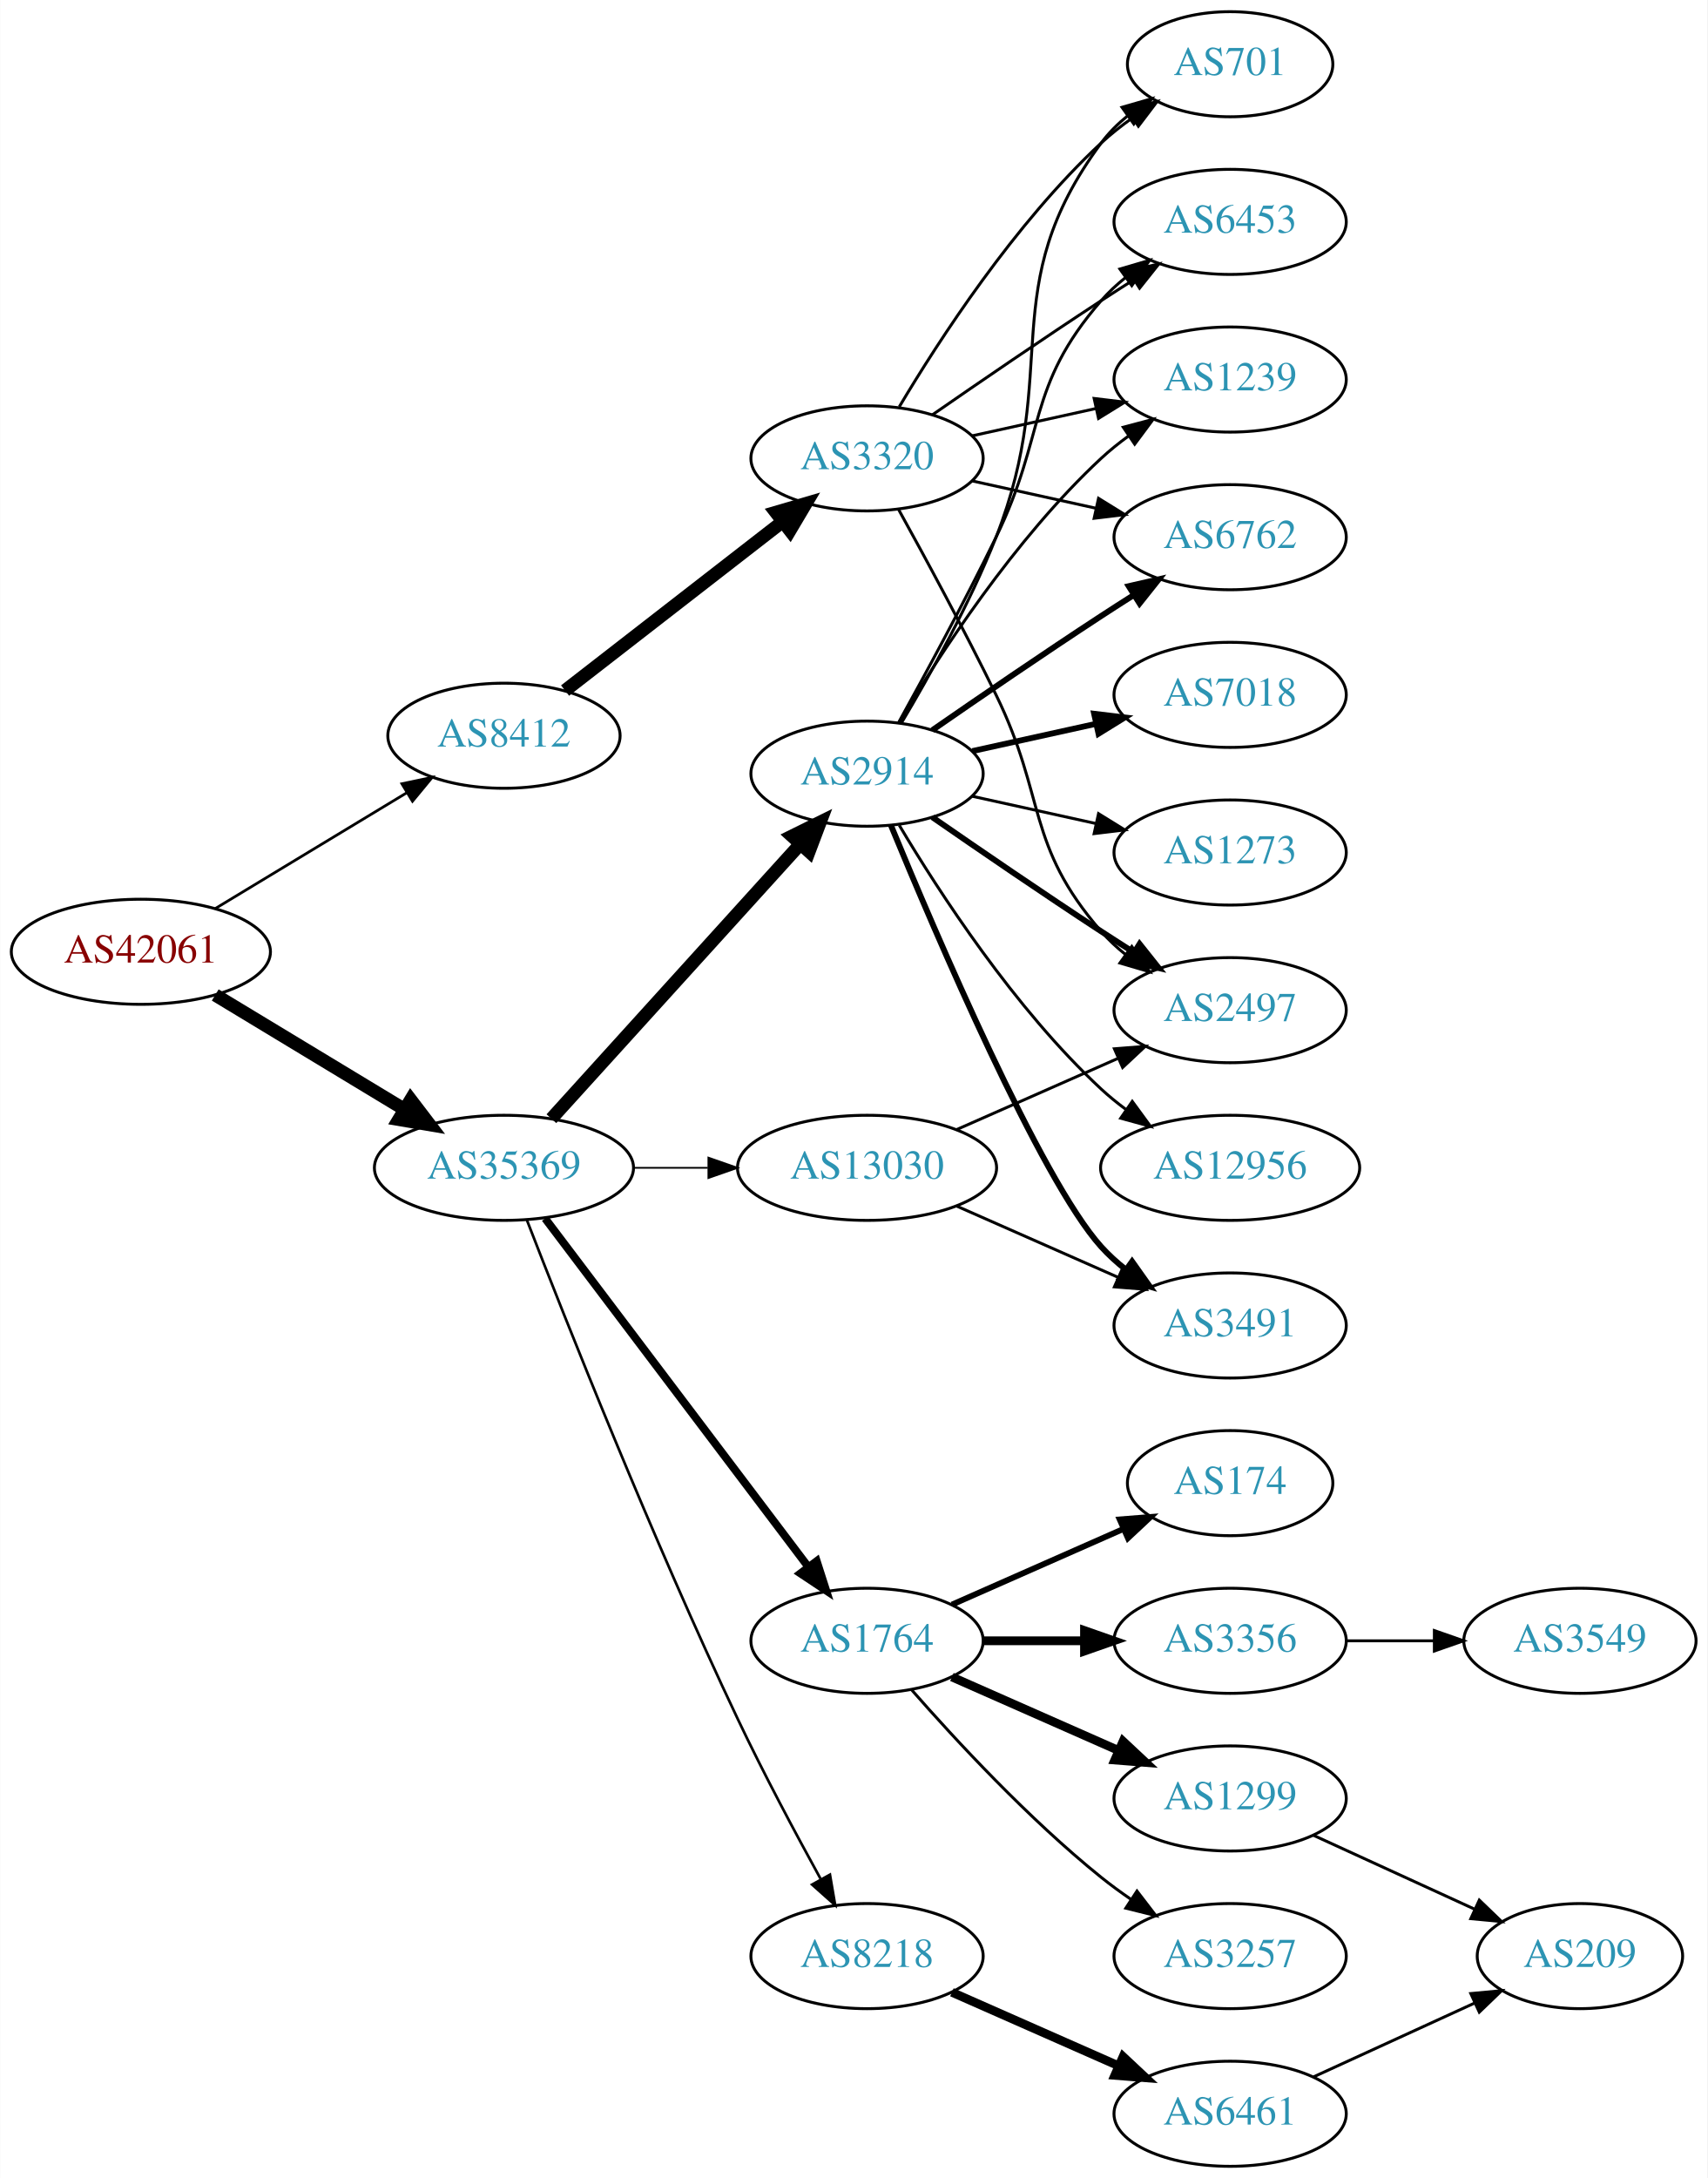
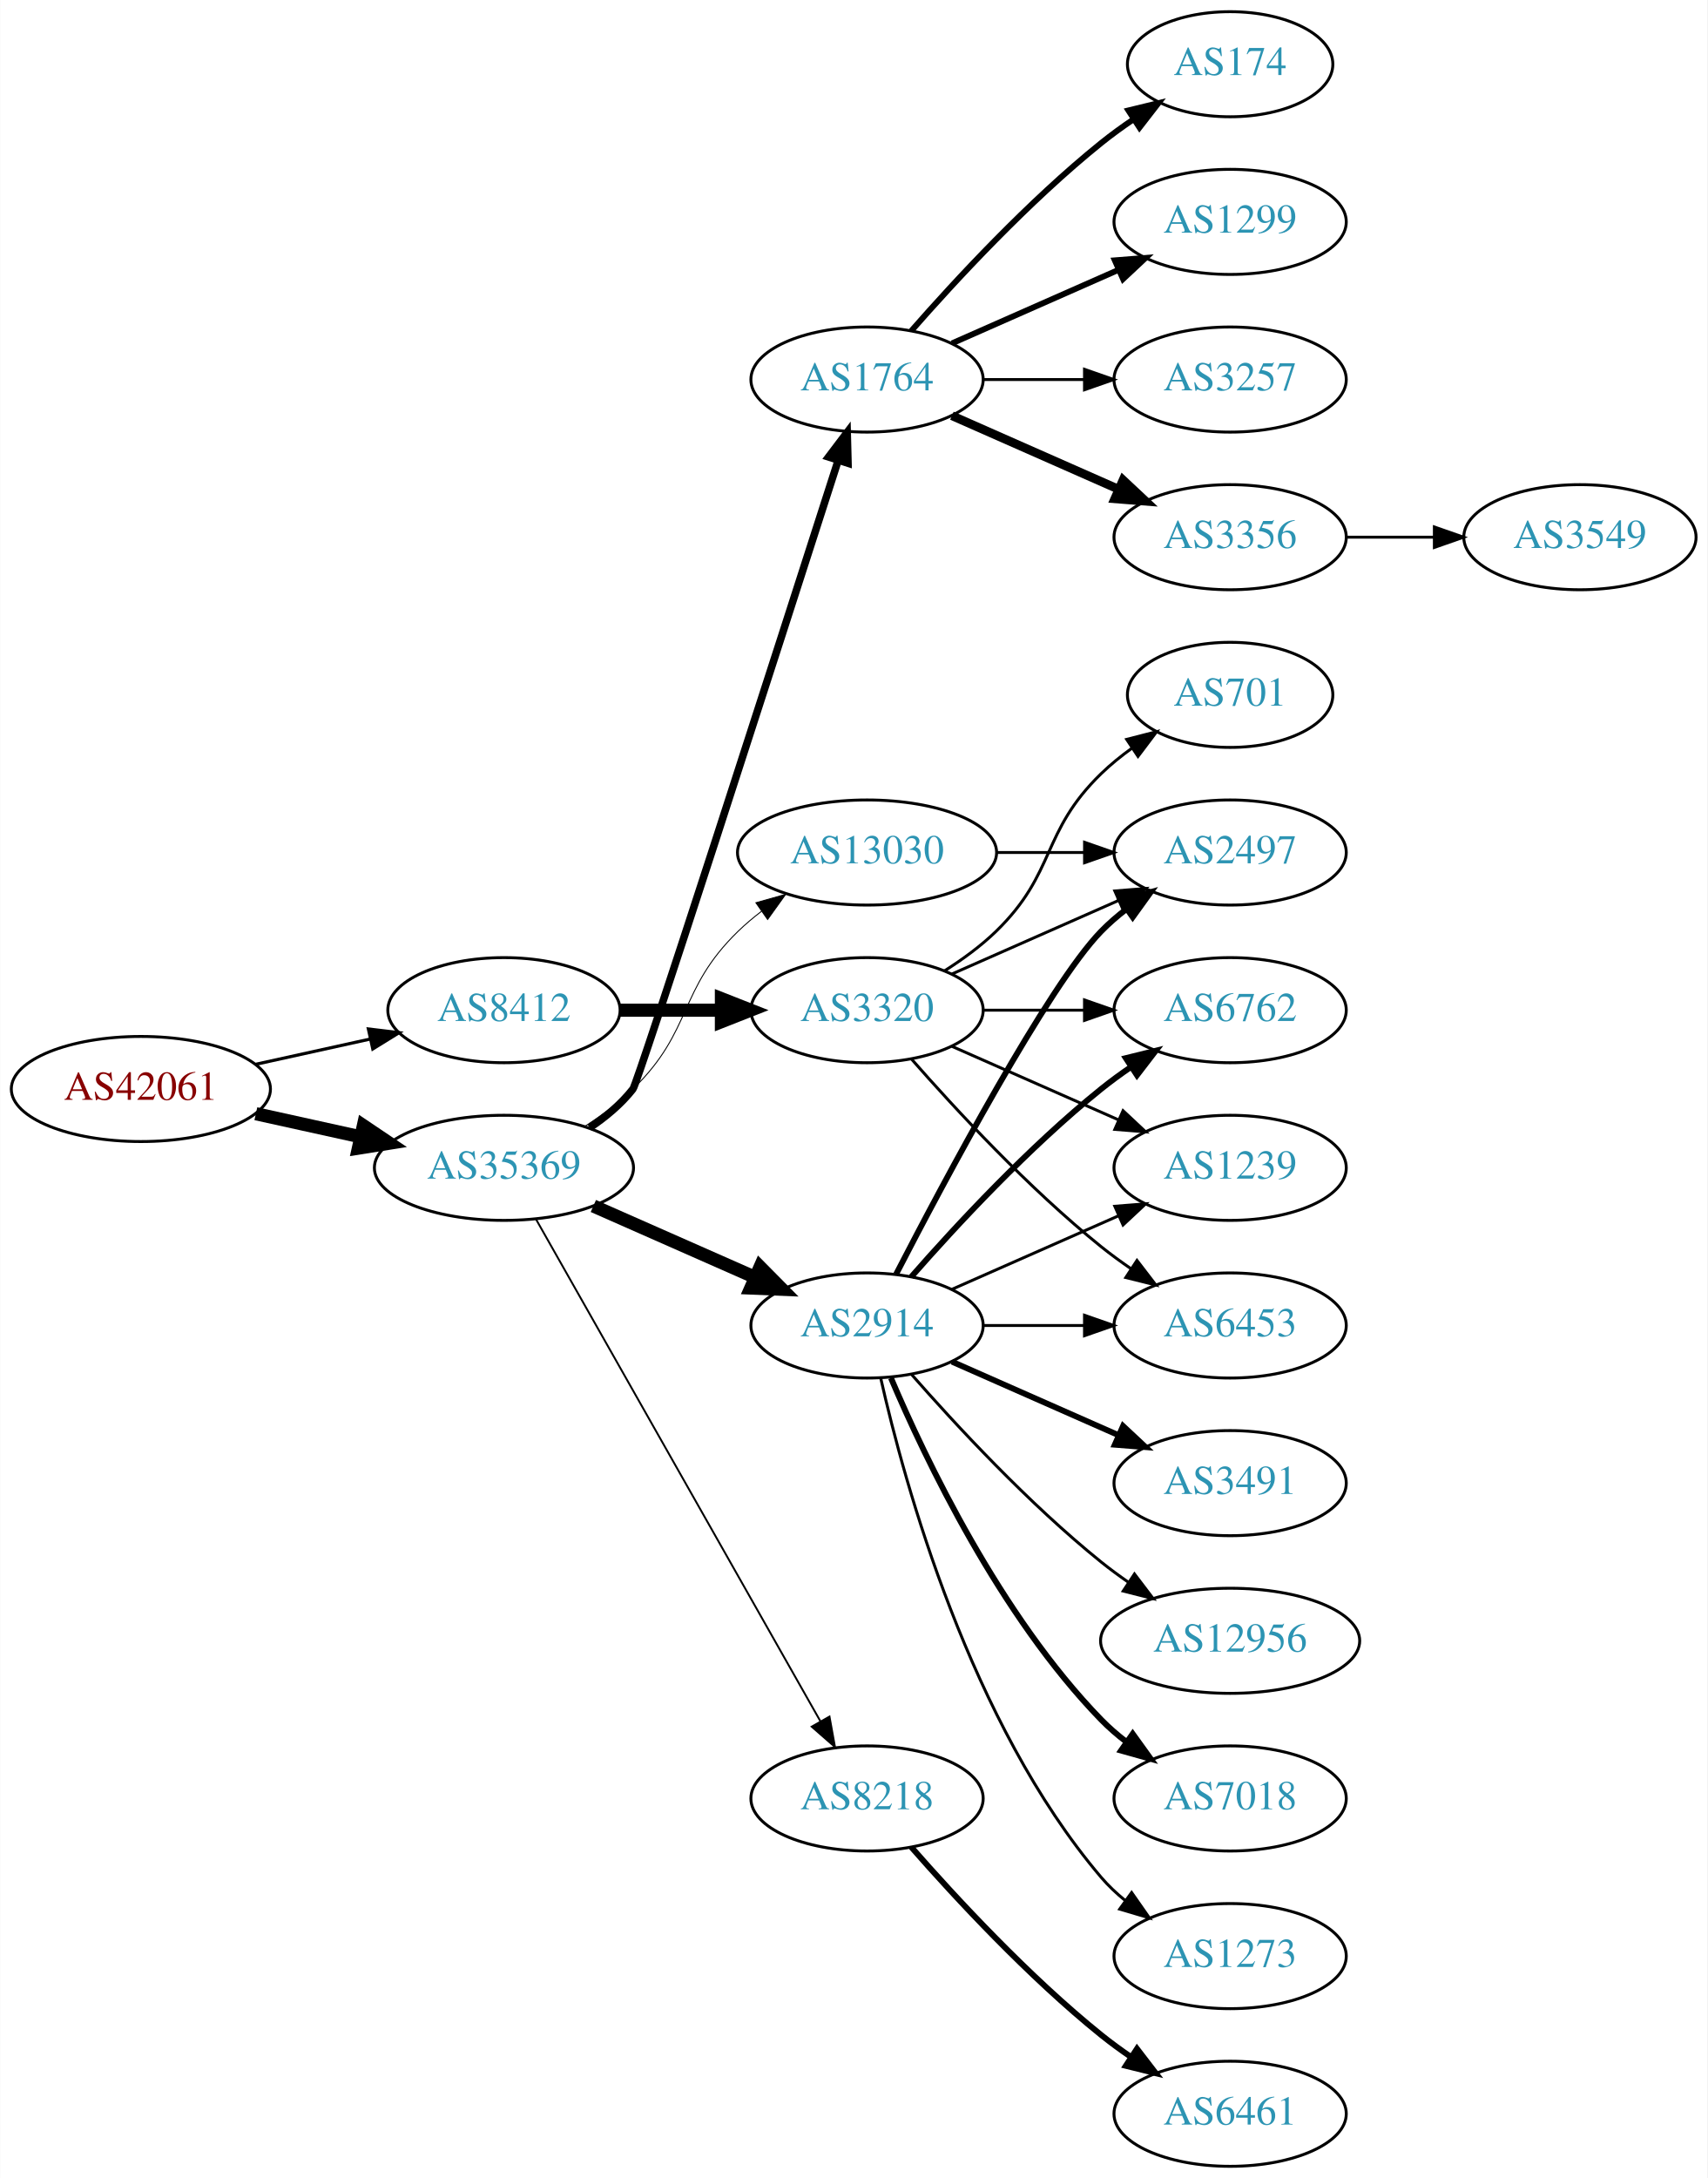
<svg xmlns="http://www.w3.org/2000/svg" xmlns:xlink="http://www.w3.org/1999/xlink" width="585pt" height="746pt" viewBox="0.00 0.00 584.86 746.00">
  <g id="graph0" class="graph" transform="scale(1 1) rotate(0) translate(4 742)">
    <polygon fill="white" stroke="none" points="-4,4 -4,-742 580.862,-742 580.862,4 -4,4" />
    <g id="node1" class="node">
      <g id="a_node1">
        <a xlink:href="/asn/42061" xlink:title="AS42061 ~ LINZAG-AS [AT]">
-           <ellipse fill="#ffffff" stroke="black" cx="44.196" cy="-416" rx="44.393" ry="18" />
-           <text text-anchor="middle" x="44.196" y="-412.3" font-family="Times,serif" font-size="14.00" fill="#880000">AS42061</text>
+           <ellipse fill="#ffffff" stroke="black" cx="44.196" cy="-369" rx="44.393" ry="18" />
+           <text text-anchor="middle" x="44.196" y="-365.3" font-family="Times,serif" font-size="14.00" fill="#880000">AS42061</text>
        </a>
      </g>
    </g>
    <g id="node2" class="node">
      <g id="a_node2">
        <a xlink:href="/asn/8412" xlink:title="AS8412 ~ Rennweg 97-99 [AT]">
-           <ellipse fill="#ffffff" stroke="black" cx="168.588" cy="-490" rx="39.794" ry="18" />
-           <text text-anchor="middle" x="168.588" y="-486.3" font-family="Times,serif" font-size="14.00" fill="#2c94b3">AS8412</text>
+           <ellipse fill="#ffffff" stroke="black" cx="168.588" cy="-396" rx="39.794" ry="18" />
+           <text text-anchor="middle" x="168.588" y="-392.3" font-family="Times,serif" font-size="14.00" fill="#2c94b3">AS8412</text>
        </a>
      </g>
    </g>
    <g id="edge1" class="edge">
-       <path fill="none" stroke="black" stroke-width="0.931" d="M69.67,-430.797C88.508,-442.187 114.713,-458.031 135.274,-470.462" />
-       <polygon fill="black" stroke="black" stroke-width="0.931" points="133.62,-473.552 143.989,-475.731 137.242,-467.562 133.62,-473.552" />
+       <path fill="none" stroke="black" stroke-width="1.08" d="M83.586,-377.469C95.977,-380.202 109.824,-383.257 122.644,-386.085" />
+       <polygon fill="black" stroke="black" stroke-width="1.08" points="122.14,-389.558 132.659,-388.295 123.648,-382.722 122.14,-389.558" />
    </g>
    <g id="node3" class="node">
      <g id="a_node3">
        <a xlink:href="/asn/35369" xlink:title="AS35369 ~ LINZAG-TELEKOM-AS [AT]">
          <ellipse fill="#ffffff" stroke="black" cx="168.588" cy="-342" rx="44.393" ry="18" />
          <text text-anchor="middle" x="168.588" y="-338.3" font-family="Times,serif" font-size="14.00" fill="#2c94b3">AS35369</text>
        </a>
      </g>
    </g>
    <g id="edge2" class="edge">
-       <path fill="none" stroke="black" stroke-width="4.5" d="M69.67,-401.203C88.265,-389.96 114.038,-374.377 134.475,-362.021" />
-       <polygon fill="black" stroke="black" stroke-width="4.5" points="136.637,-365.315 143.157,-356.772 132.562,-358.576 136.637,-365.315" />
+       <path fill="none" stroke="black" stroke-width="4.5" d="M83.586,-360.531C94.978,-358.018 107.6,-355.233 119.525,-352.603" />
+       <polygon fill="black" stroke="black" stroke-width="4.5" points="120.418,-356.438 129.335,-350.439 118.721,-348.748 120.418,-356.438" />
    </g>
    <g id="node4" class="node">
      <g id="a_node4">
        <a xlink:href="/asn/3320" xlink:title="AS3320 ~ DTAG [DE]">
-           <ellipse fill="#ffffff" stroke="black" cx="292.98" cy="-585" rx="39.794" ry="18" />
-           <text text-anchor="middle" x="292.98" y="-581.3" font-family="Times,serif" font-size="14.00" fill="#2c94b3">AS3320</text>
+           <ellipse fill="#ffffff" stroke="black" cx="292.98" cy="-396" rx="39.794" ry="18" />
+           <text text-anchor="middle" x="292.98" y="-392.3" font-family="Times,serif" font-size="14.00" fill="#2c94b3">AS3320</text>
        </a>
      </g>
    </g>
    <g id="edge3" class="edge">
-       <path fill="none" stroke="black" stroke-width="4.5" d="M189.525,-505.475C209.795,-521.208 241.37,-545.717 264.111,-563.368" />
-       <polygon fill="black" stroke="black" stroke-width="4.5" points="261.738,-566.511 272.052,-569.532 266.567,-560.29 261.738,-566.511" />
+       <path fill="none" stroke="black" stroke-width="4.5" d="M208.314,-396C219.252,-396 231.303,-396 242.769,-396" />
+       <polygon fill="black" stroke="black" stroke-width="4.5" points="243.087,-399.938 253.087,-396 243.087,-392.063 243.087,-399.938" />
    </g>
    <g id="node10" class="node">
      <g id="a_node10">
-         <a xlink:href="/asn/1764" xlink:title="AS1764 ~ NEXTLAYER-AS [AT]">
-           <ellipse fill="#ffffff" stroke="black" cx="292.98" cy="-180" rx="39.794" ry="18" />
-           <text text-anchor="middle" x="292.98" y="-176.3" font-family="Times,serif" font-size="14.00" fill="#2c94b3">AS1764</text>
+         <a xlink:href="/asn/2914" xlink:title="AS2914 ~ NTT America, Inc. [US]">
+           <ellipse fill="#ffffff" stroke="black" cx="292.98" cy="-288" rx="39.794" ry="18" />
+           <text text-anchor="middle" x="292.98" y="-284.3" font-family="Times,serif" font-size="14.00" fill="#2c94b3">AS2914</text>
        </a>
      </g>
    </g>
    <g id="edge9" class="edge">
-       <path fill="none" stroke="black" stroke-width="2.7" d="M182.686,-324.663C204.311,-296.04 247.582,-238.767 272.705,-205.514" />
-       <polygon fill="black" stroke="black" stroke-width="2.7" points="275.741,-207.301 278.976,-197.212 270.156,-203.081 275.741,-207.301" />
+       <path fill="none" stroke="black" stroke-width="4.5" d="M199.216,-328.928C215.81,-321.607 236.67,-312.403 254.403,-304.579" />
+       <polygon fill="black" stroke="black" stroke-width="4.5" points="256.327,-308.034 263.887,-300.395 253.148,-300.829 256.327,-308.034" />
    </g>
    <g id="node11" class="node">
      <g id="a_node11">
-         <a xlink:href="/asn/2914" xlink:title="AS2914 ~ NTT America, Inc. [US]">
-           <ellipse fill="#ffffff" stroke="black" cx="292.98" cy="-477" rx="39.794" ry="18" />
-           <text text-anchor="middle" x="292.98" y="-473.3" font-family="Times,serif" font-size="14.00" fill="#2c94b3">AS2914</text>
+         <a xlink:href="/asn/8218" xlink:title="AS8218 ~ legacy Neotelecoms [FR]">
+           <ellipse fill="#ffffff" stroke="black" cx="292.98" cy="-126" rx="39.794" ry="18" />
+           <text text-anchor="middle" x="292.98" y="-122.3" font-family="Times,serif" font-size="14.00" fill="#2c94b3">AS8218</text>
        </a>
      </g>
    </g>
    <g id="edge10" class="edge">
-       <path fill="none" stroke="black" stroke-width="4.5" d="M184.842,-358.825C206.305,-382.499 245.536,-425.771 270.104,-452.87" />
-       <polygon fill="black" stroke="black" stroke-width="4.5" points="267.285,-455.623 276.919,-460.387 273.119,-450.334 267.285,-455.623" />
+       <path fill="none" stroke="black" stroke-width="0.643" d="M179.604,-324.324C201.084,-286.416 251.677,-197.127 276.998,-152.441" />
+       <polygon fill="black" stroke="black" stroke-width="0.643" points="280.113,-154.043 281.998,-143.617 274.023,-150.592 280.113,-154.043" />
    </g>
    <g id="node12" class="node">
      <g id="a_node12">
-         <a xlink:href="/asn/8218" xlink:title="AS8218 ~ legacy Neotelecoms [FR]">
-           <ellipse fill="#ffffff" stroke="black" cx="292.98" cy="-72" rx="39.794" ry="18" />
-           <text text-anchor="middle" x="292.98" y="-68.3" font-family="Times,serif" font-size="14.00" fill="#2c94b3">AS8218</text>
+         <a xlink:href="/asn/1764" xlink:title="AS1764 ~ NEXTLAYER-AS [AT]">
+           <ellipse fill="#ffffff" stroke="black" cx="292.98" cy="-612" rx="39.794" ry="18" />
+           <text text-anchor="middle" x="292.98" y="-608.3" font-family="Times,serif" font-size="14.00" fill="#2c94b3">AS1764</text>
        </a>
      </g>
    </g>
    <g id="edge11" class="edge">
-       <path fill="none" stroke="black" stroke-width="0.9" d="M176.468,-324.038C189.585,-290.164 219.482,-214.703 248.784,-153 257.56,-134.521 268.395,-114.209 277.018,-98.548" />
-       <polygon fill="black" stroke="black" stroke-width="0.9" points="280.272,-99.898 282.063,-89.456 274.151,-96.502 280.272,-99.898" />
+       <path fill="none" stroke="black" stroke-width="2.571" d="M197.931,-355.719C203.443,-359.413 208.753,-363.844 212.784,-369 214.508,-371.204 262.71,-520.882 283.056,-584.201" />
+       <polygon fill="black" stroke="black" stroke-width="2.571" points="279.791,-585.482 286.182,-593.932 286.456,-583.341 279.791,-585.482" />
    </g>
    <g id="node13" class="node">
      <g id="a_node13">
        <a xlink:href="/asn/13030" xlink:title="AS13030 ~ Init7 (Switzerland) Ltd. [CH]">
-           <ellipse fill="#ffffff" stroke="black" cx="292.98" cy="-342" rx="44.393" ry="18" />
-           <text text-anchor="middle" x="292.98" y="-338.3" font-family="Times,serif" font-size="14.00" fill="#2c94b3">AS13030</text>
+           <ellipse fill="#ffffff" stroke="black" cx="292.98" cy="-450" rx="44.393" ry="18" />
+           <text text-anchor="middle" x="292.98" y="-446.3" font-family="Times,serif" font-size="14.00" fill="#2c94b3">AS13030</text>
        </a>
      </g>
    </g>
    <g id="edge12" class="edge">
-       <path fill="none" stroke="black" stroke-width="0.6" d="M213.084,-342C221.29,-342 229.961,-342 238.434,-342" />
-       <polygon fill="black" stroke="black" stroke-width="0.6" points="238.625,-345.5 248.625,-342 238.625,-338.5 238.625,-345.5" />
+       <path fill="none" stroke="black" stroke-width="0.321" d="M196.472,-356.329C202.196,-360.036 207.962,-364.318 212.784,-369 233.478,-389.094 228.091,-402.906 248.784,-423 251.271,-425.414 254.008,-427.722 256.861,-429.9" />
+       <polygon fill="black" stroke="black" stroke-width="0.321" points="254.899,-432.798 265.097,-435.671 258.916,-427.066 254.899,-432.798" />
    </g>
    <g id="node5" class="node">
      <g id="a_node5">
-         <a xlink:href="/asn/1239" xlink:title="AS1239 ~ Sprint [US]">
-           <ellipse fill="#ffffff" stroke="black" cx="417.373" cy="-612" rx="39.794" ry="18" />
-           <text text-anchor="middle" x="417.373" y="-608.3" font-family="Times,serif" font-size="14.00" fill="#2c94b3">AS1239</text>
+         <a xlink:href="/asn/6453" xlink:title="AS6453 ~ TATA COMMUNICATIONS (AMERICA) INC [US]">
+           <ellipse fill="#ffffff" stroke="black" cx="417.373" cy="-288" rx="39.794" ry="18" />
+           <text text-anchor="middle" x="417.373" y="-284.3" font-family="Times,serif" font-size="14.00" fill="#2c94b3">AS6453</text>
        </a>
      </g>
    </g>
    <g id="edge4" class="edge">
-       <path fill="none" stroke="black" d="M329.053,-592.737C342.24,-595.646 357.42,-598.995 371.386,-602.076" />
-       <polygon fill="black" stroke="black" points="370.776,-605.525 381.295,-604.262 372.284,-598.69 370.776,-605.525" />
+       <path fill="none" stroke="black" d="M308.133,-379.337C323.234,-362.106 348.355,-334.976 373.176,-315 376.432,-312.38 379.957,-309.808 383.542,-307.354" />
+       <polygon fill="black" stroke="black" points="385.46,-310.281 391.914,-301.879 381.629,-304.423 385.46,-310.281" />
    </g>
    <g id="node6" class="node">
      <g id="a_node6">
-         <a xlink:href="/asn/2497" xlink:title="AS2497 ~ Internet Initiative Japan Inc. [JP]">
+         <a xlink:href="/asn/6762" xlink:title="AS6762 ~ TELECOM ITALIA SPARKLE S.p.A. [IT]">
          <ellipse fill="#ffffff" stroke="black" cx="417.373" cy="-396" rx="39.794" ry="18" />
-           <text text-anchor="middle" x="417.373" y="-392.3" font-family="Times,serif" font-size="14.00" fill="#2c94b3">AS2497</text>
+           <text text-anchor="middle" x="417.373" y="-392.3" font-family="Times,serif" font-size="14.00" fill="#2c94b3">AS6762</text>
        </a>
      </g>
    </g>
    <g id="edge5" class="edge">
-       <path fill="none" stroke="black" d="M303.786,-567.491C312.791,-551.211 326.341,-526.199 337.176,-504 354.456,-468.597 347.342,-452.742 373.176,-423 375.641,-420.162 378.478,-417.523 381.496,-415.094" />
-       <polygon fill="black" stroke="black" points="383.682,-417.833 389.774,-409.164 379.606,-412.142 383.682,-417.833" />
+       <path fill="none" stroke="black" d="M332.706,-396C343.644,-396 355.695,-396 367.161,-396" />
+       <polygon fill="black" stroke="black" points="367.479,-399.5 377.479,-396 367.479,-392.5 367.479,-399.5" />
    </g>
    <g id="node7" class="node">
      <g id="a_node7">
-         <a xlink:href="/asn/6762" xlink:title="AS6762 ~ TELECOM ITALIA SPARKLE S.p.A. [IT]">
-           <ellipse fill="#ffffff" stroke="black" cx="417.373" cy="-558" rx="39.794" ry="18" />
-           <text text-anchor="middle" x="417.373" y="-554.3" font-family="Times,serif" font-size="14.00" fill="#2c94b3">AS6762</text>
+         <a xlink:href="/asn/701" xlink:title="AS701 ~ UUNET [US]">
+           <ellipse fill="#ffffff" stroke="black" cx="417.373" cy="-504" rx="35.194" ry="18" />
+           <text text-anchor="middle" x="417.373" y="-500.3" font-family="Times,serif" font-size="14.00" fill="#2c94b3">AS701</text>
        </a>
      </g>
    </g>
    <g id="edge6" class="edge">
-       <path fill="none" stroke="black" d="M329.053,-577.263C342.24,-574.354 357.42,-571.005 371.386,-567.924" />
-       <polygon fill="black" stroke="black" points="372.284,-571.31 381.295,-565.738 370.776,-564.475 372.284,-571.31" />
+       <path fill="none" stroke="black" d="M319.509,-409.462C325.672,-413.362 331.974,-417.948 337.176,-423 357.87,-443.094 352.483,-456.906 373.176,-477 376.404,-480.134 380.055,-483.089 383.833,-485.812" />
+       <polygon fill="black" stroke="black" points="381.931,-488.75 392.194,-491.383 385.812,-482.925 381.931,-488.75" />
    </g>
    <g id="node8" class="node">
      <g id="a_node8">
-         <a xlink:href="/asn/701" xlink:title="AS701 ~ UUNET [US]">
-           <ellipse fill="#ffffff" stroke="black" cx="417.373" cy="-720" rx="35.194" ry="18" />
-           <text text-anchor="middle" x="417.373" y="-716.3" font-family="Times,serif" font-size="14.00" fill="#2c94b3">AS701</text>
+         <a xlink:href="/asn/2497" xlink:title="AS2497 ~ Internet Initiative Japan Inc. [JP]">
+           <ellipse fill="#ffffff" stroke="black" cx="417.373" cy="-450" rx="39.794" ry="18" />
+           <text text-anchor="middle" x="417.373" y="-446.3" font-family="Times,serif" font-size="14.00" fill="#2c94b3">AS2497</text>
        </a>
      </g>
    </g>
    <g id="edge7" class="edge">
-       <path fill="none" stroke="black" d="M304.026,-602.671C317.597,-625.472 343.529,-665.472 373.176,-693 376.474,-696.061 380.166,-698.972 383.967,-701.672" />
-       <polygon fill="black" stroke="black" points="382.078,-704.619 392.348,-707.22 385.941,-698.781 382.078,-704.619" />
+       <path fill="none" stroke="black" d="M322.06,-408.389C339.008,-415.866 360.805,-425.483 379.174,-433.588" />
+       <polygon fill="black" stroke="black" points="377.862,-436.834 388.424,-437.669 380.688,-430.43 377.862,-436.834" />
    </g>
    <g id="node9" class="node">
      <g id="a_node9">
-         <a xlink:href="/asn/6453" xlink:title="AS6453 ~ TATA COMMUNICATIONS (AMERICA) INC [US]">
-           <ellipse fill="#ffffff" stroke="black" cx="417.373" cy="-666" rx="39.794" ry="18" />
-           <text text-anchor="middle" x="417.373" y="-662.3" font-family="Times,serif" font-size="14.00" fill="#2c94b3">AS6453</text>
+         <a xlink:href="/asn/1239" xlink:title="AS1239 ~ Sprint [US]">
+           <ellipse fill="#ffffff" stroke="black" cx="417.373" cy="-342" rx="39.794" ry="18" />
+           <text text-anchor="middle" x="417.373" y="-338.3" font-family="Times,serif" font-size="14.00" fill="#2c94b3">AS1239</text>
        </a>
      </g>
    </g>
    <g id="edge8" class="edge">
-       <path fill="none" stroke="black" d="M315.337,-599.901C331.188,-610.877 353.391,-626.079 373.176,-639 376.758,-641.339 380.529,-643.759 384.289,-646.144" />
-       <polygon fill="black" stroke="black" points="382.623,-649.231 392.95,-651.596 386.352,-643.307 382.623,-649.231" />
+       <path fill="none" stroke="black" d="M322.06,-383.611C339.008,-376.134 360.805,-366.517 379.174,-358.412" />
+       <polygon fill="black" stroke="black" points="380.688,-361.57 388.424,-354.331 377.862,-355.166 380.688,-361.57" />
+     </g>
+     <g id="edge20" class="edge">
+       <path fill="none" stroke="black" d="M332.706,-288C343.644,-288 355.695,-288 367.161,-288" />
+       <polygon fill="black" stroke="black" points="367.479,-291.5 377.479,-288 367.479,-284.5 367.479,-291.5" />
+     </g>
+     <g id="edge17" class="edge">
+       <path fill="none" stroke="black" stroke-width="2" d="M308.133,-304.663C323.234,-321.894 348.355,-349.024 373.176,-369 376.432,-371.62 379.957,-374.192 383.542,-376.646" />
+       <polygon fill="black" stroke="black" stroke-width="2" points="381.629,-379.577 391.914,-382.121 385.46,-373.719 381.629,-379.577" />
+     </g>
+     <g id="edge16" class="edge">
+       <path fill="none" stroke="black" stroke-width="2" d="M302.945,-305.587C319.536,-337.711 354.992,-404.297 373.176,-423 375.797,-425.695 378.737,-428.239 381.82,-430.608" />
+       <polygon fill="black" stroke="black" stroke-width="2" points="379.986,-433.597 390.189,-436.455 383.995,-427.859 379.986,-433.597" />
+     </g>
+     <g id="edge14" class="edge">
+       <path fill="none" stroke="black" d="M322.06,-300.389C339.008,-307.866 360.805,-317.483 379.174,-325.588" />
+       <polygon fill="black" stroke="black" points="377.862,-328.834 388.424,-329.669 380.688,-322.43 377.862,-328.834" />
    </g>
    <g id="node14" class="node">
      <g id="a_node14">
-         <a xlink:href="/asn/3356" xlink:title="AS3356 ~ Level 3 Parent, LLC [US]">
-           <ellipse fill="#ffffff" stroke="black" cx="417.373" cy="-180" rx="39.794" ry="18" />
-           <text text-anchor="middle" x="417.373" y="-176.3" font-family="Times,serif" font-size="14.00" fill="#2c94b3">AS3356</text>
+         <a xlink:href="/asn/3491" xlink:title="AS3491 ~ PCCW Global, Inc. [US]">
+           <ellipse fill="#ffffff" stroke="black" cx="417.373" cy="-234" rx="39.794" ry="18" />
+           <text text-anchor="middle" x="417.373" y="-230.3" font-family="Times,serif" font-size="14.00" fill="#2c94b3">AS3491</text>
        </a>
      </g>
    </g>
    <g id="edge13" class="edge">
-       <path fill="none" stroke="black" stroke-width="3" d="M332.706,-180C343.644,-180 355.695,-180 367.161,-180" />
-       <polygon fill="black" stroke="black" stroke-width="3" points="367.479,-183.5 377.479,-180 367.479,-176.5 367.479,-183.5" />
+       <path fill="none" stroke="black" stroke-width="2" d="M322.06,-275.611C339.008,-268.134 360.805,-258.517 379.174,-250.412" />
+       <polygon fill="black" stroke="black" stroke-width="2" points="380.688,-253.57 388.424,-246.331 377.862,-247.166 380.688,-253.57" />
    </g>
    <g id="node15" class="node">
      <g id="a_node15">
-         <a xlink:href="/asn/1299" xlink:title="AS1299 ~ Telia Carrier [EU]">
-           <ellipse fill="#ffffff" stroke="black" cx="417.373" cy="-126" rx="39.794" ry="18" />
-           <text text-anchor="middle" x="417.373" y="-122.3" font-family="Times,serif" font-size="14.00" fill="#2c94b3">AS1299</text>
-         </a>
-       </g>
-     </g>
-     <g id="edge14" class="edge">
-       <path fill="none" stroke="black" stroke-width="3" d="M322.06,-167.611C339.008,-160.134 360.805,-150.517 379.174,-142.412" />
-       <polygon fill="black" stroke="black" stroke-width="3" points="380.688,-145.57 388.424,-138.331 377.862,-139.166 380.688,-145.57" />
+         <a xlink:href="/asn/12956" xlink:title="AS12956 ~ TELXIUS [ES]">
+           <ellipse fill="#ffffff" stroke="black" cx="417.373" cy="-180" rx="44.393" ry="18" />
+           <text text-anchor="middle" x="417.373" y="-176.3" font-family="Times,serif" font-size="14.00" fill="#2c94b3">AS12956</text>
+         </a>
+       </g>
+     </g>
+     <g id="edge15" class="edge">
+       <path fill="none" stroke="black" d="M308.133,-271.337C323.234,-254.106 348.355,-226.976 373.176,-207 376.105,-204.643 379.251,-202.325 382.463,-200.098" />
+       <polygon fill="black" stroke="black" points="384.598,-202.882 391.011,-194.448 380.738,-197.042 384.598,-202.882" />
    </g>
    <g id="node16" class="node">
      <g id="a_node16">
-         <a xlink:href="/asn/3257" xlink:title="AS3257 ~ GTT [DE]">
-           <ellipse fill="#ffffff" stroke="black" cx="417.373" cy="-72" rx="39.794" ry="18" />
-           <text text-anchor="middle" x="417.373" y="-68.3" font-family="Times,serif" font-size="14.00" fill="#2c94b3">AS3257</text>
-         </a>
-       </g>
-     </g>
-     <g id="edge15" class="edge">
-       <path fill="none" stroke="black" d="M308.133,-163.337C323.234,-146.106 348.355,-118.976 373.176,-99 376.432,-96.38 379.957,-93.808 383.542,-91.354" />
-       <polygon fill="black" stroke="black" points="385.46,-94.281 391.914,-85.879 381.629,-88.423 385.46,-94.281" />
+         <a xlink:href="/asn/7018" xlink:title="AS7018 ~ AT&amp;T Services, Inc. [US]">
+           <ellipse fill="#ffffff" stroke="black" cx="417.373" cy="-126" rx="39.794" ry="18" />
+           <text text-anchor="middle" x="417.373" y="-122.3" font-family="Times,serif" font-size="14.00" fill="#2c94b3">AS7018</text>
+         </a>
+       </g>
+     </g>
+     <g id="edge18" class="edge">
+       <path fill="none" stroke="black" stroke-width="2" d="M301.171,-270.025C312.938,-242.318 338.512,-188.652 373.176,-153 375.797,-150.305 378.737,-147.761 381.82,-145.392" />
+       <polygon fill="black" stroke="black" stroke-width="2" points="383.995,-148.141 390.189,-139.545 379.986,-142.403 383.995,-148.141" />
    </g>
    <g id="node17" class="node">
      <g id="a_node17">
-         <a xlink:href="/asn/174" xlink:title="AS174 ~ Cogent Communications [US]">
-           <ellipse fill="#ffffff" stroke="black" cx="417.373" cy="-234" rx="35.194" ry="18" />
-           <text text-anchor="middle" x="417.373" y="-230.3" font-family="Times,serif" font-size="14.00" fill="#2c94b3">AS174</text>
-         </a>
-       </g>
-     </g>
-     <g id="edge16" class="edge">
-       <path fill="none" stroke="black" stroke-width="2" d="M322.06,-192.389C339.488,-200.078 362.045,-210.031 380.729,-218.274" />
-       <polygon fill="black" stroke="black" stroke-width="2" points="379.537,-221.573 390.099,-222.408 382.362,-215.169 379.537,-221.573" />
-     </g>
-     <g id="edge18" class="edge">
-       <path fill="none" stroke="black" d="M304.026,-494.671C317.597,-517.472 343.529,-557.472 373.176,-585 376.083,-587.699 379.296,-590.28 382.62,-592.703" />
-       <polygon fill="black" stroke="black" points="380.755,-595.667 390.998,-598.375 384.679,-589.87 380.755,-595.667" />
-     </g>
-     <g id="edge23" class="edge">
-       <path fill="none" stroke="black" stroke-width="2" d="M315.337,-462.099C331.188,-451.123 353.391,-435.921 373.176,-423 376.758,-420.661 380.529,-418.241 384.289,-415.856" />
-       <polygon fill="black" stroke="black" stroke-width="2" points="386.352,-418.693 392.95,-410.404 382.623,-412.769 386.352,-418.693" />
+         <a xlink:href="/asn/1273" xlink:title="AS1273 ~ Vodafone Group PLC [EU]">
+           <ellipse fill="#ffffff" stroke="black" cx="417.373" cy="-72" rx="39.794" ry="18" />
+           <text text-anchor="middle" x="417.373" y="-68.3" font-family="Times,serif" font-size="14.00" fill="#2c94b3">AS1273</text>
+         </a>
+       </g>
    </g>
    <g id="edge19" class="edge">
-       <path fill="none" stroke="black" stroke-width="2" d="M315.337,-491.901C331.188,-502.877 353.391,-518.079 373.176,-531 376.758,-533.339 380.529,-535.759 384.289,-538.144" />
-       <polygon fill="black" stroke="black" stroke-width="2" points="382.623,-541.231 392.95,-543.596 386.352,-535.307 382.623,-541.231" />
-     </g>
-     <g id="edge26" class="edge">
-       <path fill="none" stroke="black" d="M304.804,-494.454C314.377,-510.491 328.181,-535.165 337.176,-558 359.936,-615.776 336.273,-643.059 373.176,-693 375.719,-696.441 378.843,-699.545 382.238,-702.318" />
-       <polygon fill="black" stroke="black" points="380.325,-705.252 390.505,-708.186 384.377,-699.544 380.325,-705.252" />
-     </g>
-     <g id="edge25" class="edge">
-       <path fill="none" stroke="black" d="M303.786,-494.509C312.791,-510.789 326.341,-535.801 337.176,-558 354.456,-593.403 347.342,-609.258 373.176,-639 375.641,-641.838 378.478,-644.477 381.496,-646.906" />
-       <polygon fill="black" stroke="black" points="379.606,-649.858 389.774,-652.836 383.682,-644.167 379.606,-649.858" />
-     </g>
-     <g id="node19" class="node">
-       <g id="a_node19">
-         <a xlink:href="/asn/12956" xlink:title="AS12956 ~ TELXIUS [ES]">
-           <ellipse fill="#ffffff" stroke="black" cx="417.373" cy="-342" rx="44.393" ry="18" />
-           <text text-anchor="middle" x="417.373" y="-338.3" font-family="Times,serif" font-size="14.00" fill="#2c94b3">AS12956</text>
-         </a>
-       </g>
-     </g>
-     <g id="edge20" class="edge">
-       <path fill="none" stroke="black" d="M304.026,-459.329C317.597,-436.528 343.529,-396.528 373.176,-369 375.783,-366.58 378.637,-364.254 381.595,-362.052" />
-       <polygon fill="black" stroke="black" points="383.843,-364.754 390.095,-356.2 379.873,-358.988 383.843,-364.754" />
-     </g>
-     <g id="node20" class="node">
-       <g id="a_node20">
-         <a xlink:href="/asn/3491" xlink:title="AS3491 ~ PCCW Global, Inc. [US]">
-           <ellipse fill="#ffffff" stroke="black" cx="417.373" cy="-288" rx="39.794" ry="18" />
-           <text text-anchor="middle" x="417.373" y="-284.3" font-family="Times,serif" font-size="14.00" fill="#2c94b3">AS3491</text>
-         </a>
-       </g>
-     </g>
-     <g id="edge21" class="edge">
-       <path fill="none" stroke="black" stroke-width="2" d="M301.139,-459.367C316.4,-422.342 352.429,-338.024 373.176,-315 375.693,-312.208 378.564,-309.599 381.603,-307.188" />
-       <polygon fill="black" stroke="black" stroke-width="2" points="383.786,-309.93 389.911,-301.285 379.732,-304.224 383.786,-309.93" />
-     </g>
-     <g id="node21" class="node">
-       <g id="a_node21">
-         <a xlink:href="/asn/7018" xlink:title="AS7018 ~ AT&amp;T Services, Inc. [US]">
-           <ellipse fill="#ffffff" stroke="black" cx="417.373" cy="-504" rx="39.794" ry="18" />
-           <text text-anchor="middle" x="417.373" y="-500.3" font-family="Times,serif" font-size="14.00" fill="#2c94b3">AS7018</text>
-         </a>
-       </g>
-     </g>
-     <g id="edge22" class="edge">
-       <path fill="none" stroke="black" stroke-width="2" d="M329.053,-484.737C342.24,-487.646 357.42,-490.995 371.386,-494.076" />
-       <polygon fill="black" stroke="black" stroke-width="2" points="370.776,-497.525 381.295,-496.262 372.284,-490.69 370.776,-497.525" />
-     </g>
-     <g id="node22" class="node">
-       <g id="a_node22">
-         <a xlink:href="/asn/1273" xlink:title="AS1273 ~ Vodafone Group PLC [EU]">
-           <ellipse fill="#ffffff" stroke="black" cx="417.373" cy="-450" rx="39.794" ry="18" />
-           <text text-anchor="middle" x="417.373" y="-446.3" font-family="Times,serif" font-size="14.00" fill="#2c94b3">AS1273</text>
-         </a>
-       </g>
-     </g>
-     <g id="edge24" class="edge">
-       <path fill="none" stroke="black" d="M329.053,-469.263C342.24,-466.354 357.42,-463.005 371.386,-459.924" />
-       <polygon fill="black" stroke="black" points="372.284,-463.31 381.295,-457.738 370.776,-456.475 372.284,-463.31" />
-     </g>
-     <g id="node23" class="node">
-       <g id="a_node23">
+       <path fill="none" stroke="black" d="M297.674,-269.925C305.814,-233.852 328.247,-151.86 373.176,-99 375.611,-96.136 378.427,-93.479 381.432,-91.039" />
+       <polygon fill="black" stroke="black" points="383.62,-93.776 389.692,-85.094 379.531,-88.095 383.62,-93.776" />
+     </g>
+     <g id="node18" class="node">
+       <g id="a_node18">
        <a xlink:href="/asn/6461" xlink:title="AS6461 ~ ZAYO-6461 [US]">
          <ellipse fill="#ffffff" stroke="black" cx="417.373" cy="-18" rx="39.794" ry="18" />
          <text text-anchor="middle" x="417.373" y="-14.3" font-family="Times,serif" font-size="14.00" fill="#2c94b3">AS6461</text>
        </a>
      </g>
    </g>
+     <g id="edge21" class="edge">
+       <path fill="none" stroke="black" stroke-width="2" d="M308.133,-109.337C323.234,-92.106 348.355,-64.976 373.176,-45 376.432,-42.38 379.957,-39.808 383.542,-37.354" />
+       <polygon fill="black" stroke="black" stroke-width="2" points="385.46,-40.281 391.914,-31.879 381.629,-34.423 385.46,-40.281" />
+     </g>
+     <g id="node19" class="node">
+       <g id="a_node19">
+         <a xlink:href="/asn/174" xlink:title="AS174 ~ Cogent Communications [US]">
+           <ellipse fill="#ffffff" stroke="black" cx="417.373" cy="-720" rx="35.194" ry="18" />
+           <text text-anchor="middle" x="417.373" y="-716.3" font-family="Times,serif" font-size="14.00" fill="#2c94b3">AS174</text>
+         </a>
+       </g>
+     </g>
+     <g id="edge22" class="edge">
+       <path fill="none" stroke="black" stroke-width="2" d="M308.133,-628.663C323.234,-645.894 348.355,-673.024 373.176,-693 376.682,-695.821 380.5,-698.587 384.368,-701.208" />
+       <polygon fill="black" stroke="black" stroke-width="2" points="382.518,-704.18 392.813,-706.682 386.325,-698.306 382.518,-704.18" />
+     </g>
+     <g id="node20" class="node">
+       <g id="a_node20">
+         <a xlink:href="/asn/1299" xlink:title="AS1299 ~ Telia Carrier [EU]">
+           <ellipse fill="#ffffff" stroke="black" cx="417.373" cy="-666" rx="39.794" ry="18" />
+           <text text-anchor="middle" x="417.373" y="-662.3" font-family="Times,serif" font-size="14.00" fill="#2c94b3">AS1299</text>
+         </a>
+       </g>
+     </g>
+     <g id="edge23" class="edge">
+       <path fill="none" stroke="black" stroke-width="2" d="M322.06,-624.389C339.008,-631.866 360.805,-641.483 379.174,-649.588" />
+       <polygon fill="black" stroke="black" stroke-width="2" points="377.862,-652.834 388.424,-653.669 380.688,-646.43 377.862,-652.834" />
+     </g>
+     <g id="node21" class="node">
+       <g id="a_node21">
+         <a xlink:href="/asn/3257" xlink:title="AS3257 ~ GTT [DE]">
+           <ellipse fill="#ffffff" stroke="black" cx="417.373" cy="-612" rx="39.794" ry="18" />
+           <text text-anchor="middle" x="417.373" y="-608.3" font-family="Times,serif" font-size="14.00" fill="#2c94b3">AS3257</text>
+         </a>
+       </g>
+     </g>
+     <g id="edge24" class="edge">
+       <path fill="none" stroke="black" d="M332.706,-612C343.644,-612 355.695,-612 367.161,-612" />
+       <polygon fill="black" stroke="black" points="367.479,-615.5 377.479,-612 367.479,-608.5 367.479,-615.5" />
+     </g>
+     <g id="node22" class="node">
+       <g id="a_node22">
+         <a xlink:href="/asn/3356" xlink:title="AS3356 ~ Level 3 Parent, LLC [US]">
+           <ellipse fill="#ffffff" stroke="black" cx="417.373" cy="-558" rx="39.794" ry="18" />
+           <text text-anchor="middle" x="417.373" y="-554.3" font-family="Times,serif" font-size="14.00" fill="#2c94b3">AS3356</text>
+         </a>
+       </g>
+     </g>
+     <g id="edge25" class="edge">
+       <path fill="none" stroke="black" stroke-width="3" d="M322.06,-599.611C339.008,-592.134 360.805,-582.517 379.174,-574.412" />
+       <polygon fill="black" stroke="black" stroke-width="3" points="380.688,-577.57 388.424,-570.331 377.862,-571.166 380.688,-577.57" />
+     </g>
    <g id="edge27" class="edge">
-       <path fill="none" stroke="black" stroke-width="3" d="M322.06,-59.611C339.008,-52.134 360.805,-42.517 379.174,-34.412" />
-       <polygon fill="black" stroke="black" stroke-width="3" points="380.688,-37.57 388.424,-30.331 377.862,-31.166 380.688,-37.57" />
-     </g>
-     <g id="edge29" class="edge">
-       <path fill="none" stroke="black" d="M323.608,-355.072C340.203,-362.393 361.062,-371.597 378.795,-379.421" />
-       <polygon fill="black" stroke="black" points="377.717,-382.77 388.279,-383.605 380.543,-376.366 377.717,-382.77" />
-     </g>
-     <g id="edge30" class="edge">
-       <path fill="none" stroke="black" d="M323.608,-328.928C340.203,-321.607 361.062,-312.403 378.795,-304.579" />
-       <polygon fill="black" stroke="black" points="380.543,-307.634 388.279,-300.395 377.717,-301.23 380.543,-307.634" />
-     </g>
-     <g id="node18" class="node">
-       <g id="a_node18">
+       <path fill="none" stroke="black" d="M337.476,-450C347.165,-450 357.502,-450 367.394,-450" />
+       <polygon fill="black" stroke="black" points="367.497,-453.5 377.497,-450 367.497,-446.5 367.497,-453.5" />
+     </g>
+     <g id="node23" class="node">
+       <g id="a_node23">
        <a xlink:href="/asn/3549" xlink:title="AS3549 ~ Level 3 Parent, LLC [US]">
-           <ellipse fill="#ffffff" stroke="black" cx="537.215" cy="-180" rx="39.794" ry="18" />
-           <text text-anchor="middle" x="537.215" y="-176.3" font-family="Times,serif" font-size="14.00" fill="#2c94b3">AS3549</text>
-         </a>
-       </g>
-     </g>
-     <g id="edge17" class="edge">
-       <path fill="none" stroke="black" d="M457.285,-180C466.839,-180 477.188,-180 487.151,-180" />
-       <polygon fill="black" stroke="black" points="487.343,-183.5 497.343,-180 487.343,-176.5 487.343,-183.5" />
-     </g>
-     <g id="node24" class="node">
-       <g id="a_node24">
-         <a xlink:href="/asn/209" xlink:title="AS209 ~ CenturyLink Communications, LLC [US]">
-           <ellipse fill="#ffffff" stroke="black" cx="537.215" cy="-72" rx="35.194" ry="18" />
-           <text text-anchor="middle" x="537.215" y="-68.3" font-family="Times,serif" font-size="14.00" fill="#2c94b3">AS209</text>
-         </a>
-       </g>
-     </g>
-     <g id="edge31" class="edge">
-       <path fill="none" stroke="black" d="M446.001,-113.339C462.418,-105.817 483.399,-96.202 500.996,-88.139" />
-       <polygon fill="black" stroke="black" points="502.74,-91.189 510.373,-83.842 499.824,-84.826 502.74,-91.189" />
-     </g>
-     <g id="edge28" class="edge">
-       <path fill="none" stroke="black" d="M446.001,-30.661C462.418,-38.183 483.399,-47.798 500.996,-55.861" />
-       <polygon fill="black" stroke="black" points="499.824,-59.174 510.373,-60.158 502.74,-52.811 499.824,-59.174" />
+           <ellipse fill="#ffffff" stroke="black" cx="537.215" cy="-558" rx="39.794" ry="18" />
+           <text text-anchor="middle" x="537.215" y="-554.3" font-family="Times,serif" font-size="14.00" fill="#2c94b3">AS3549</text>
+         </a>
+       </g>
+     </g>
+     <g id="edge26" class="edge">
+       <path fill="none" stroke="black" d="M457.285,-558C466.839,-558 477.188,-558 487.151,-558" />
+       <polygon fill="black" stroke="black" points="487.343,-561.5 497.343,-558 487.343,-554.5 487.343,-561.5" />
    </g>
  </g>
</svg>
